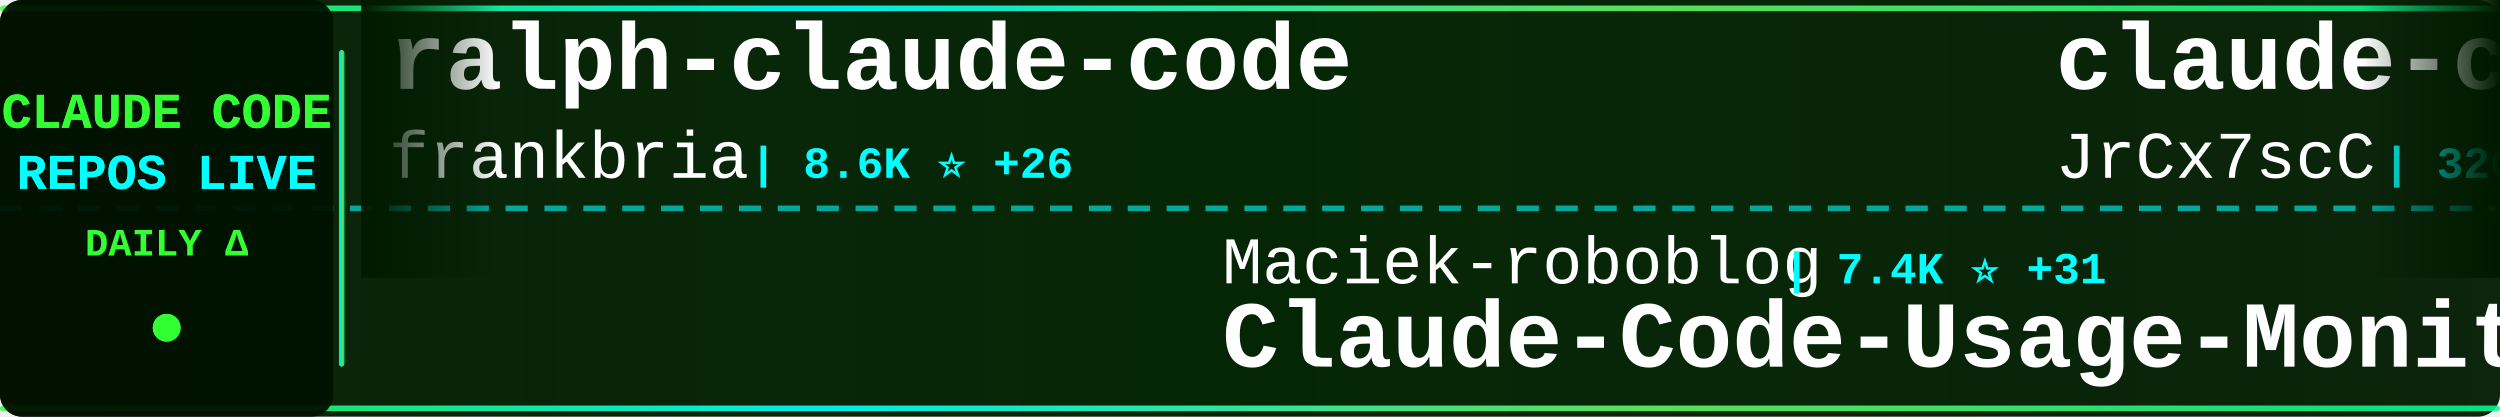
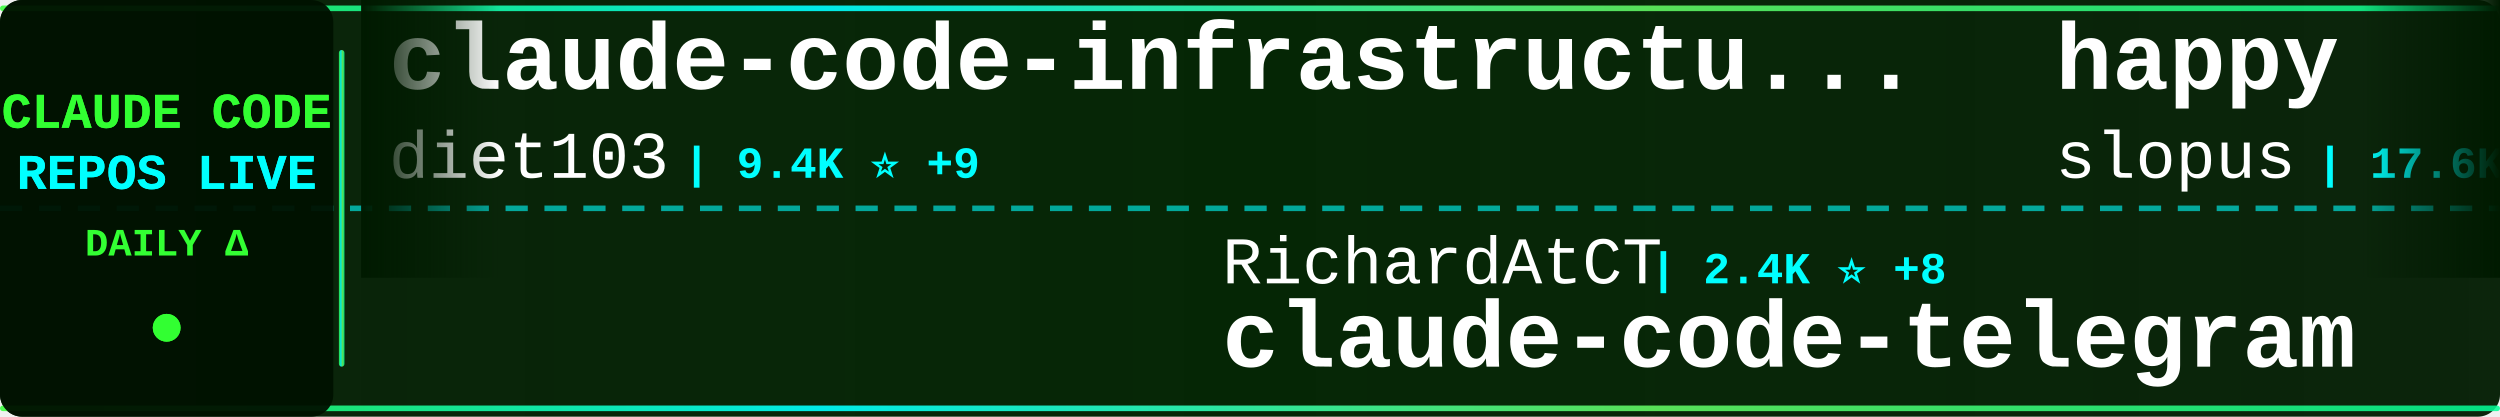
<svg xmlns="http://www.w3.org/2000/svg" width="900" height="150">
  <defs>
    <linearGradient id="tickerBg" x1="0%" y1="0%" x2="100%" y2="0%">
      <stop offset="0%" style="stop-color:#001a00;stop-opacity:0.95" />
      <stop offset="50%" style="stop-color:#002200;stop-opacity:0.98" />
      <stop offset="100%" style="stop-color:#001a00;stop-opacity:0.95" />
    </linearGradient>
    <linearGradient id="borderGrad" x1="0%" y1="0%" x2="100%" y2="0%">
      <stop offset="0%" style="stop-color:#33ff33;stop-opacity:0.85">
        <animate attributeName="stop-opacity" values="0.85;1;0.85" dur="2s" repeatCount="indefinite" />
      </stop>
      <stop offset="33%" style="stop-color:#00ffff;stop-opacity:0.9">
        <animate attributeName="stop-opacity" values="0.9;1;0.9" dur="2.2s" repeatCount="indefinite" />
      </stop>
      <stop offset="66%" style="stop-color:#66ff66;stop-opacity:0.85">
        <animate attributeName="stop-opacity" values="0.85;1;0.85" dur="1.8s" repeatCount="indefinite" />
      </stop>
      <stop offset="100%" style="stop-color:#00ff99;stop-opacity:0.85">
        <animate attributeName="stop-opacity" values="0.85;1;0.85" dur="2s" repeatCount="indefinite" />
      </stop>
    </linearGradient>
    <filter id="textGlow">
      <feGaussianBlur stdDeviation="0.1" result="coloredBlur" />
      <feMerge>
        <feMergeNode in="coloredBlur" />
        <feMergeNode in="SourceGraphic" />
      </feMerge>
    </filter>
    <filter id="metricGlow">
      <feGaussianBlur stdDeviation="0.2" result="coloredBlur" />
      <feMerge>
        <feMergeNode in="coloredBlur" />
        <feMergeNode in="SourceGraphic" />
      </feMerge>
    </filter>
    <linearGradient id="leftFade" x1="0%" y1="0%" x2="100%" y2="0%">
      <stop offset="0%" style="stop-color:#001a00;stop-opacity:1" />
      <stop offset="100%" style="stop-color:#001a00;stop-opacity:0" />
    </linearGradient>
    <linearGradient id="rightFade" x1="0%" y1="0%" x2="100%" y2="0%">
      <stop offset="0%" style="stop-color:#001a00;stop-opacity:0" />
      <stop offset="100%" style="stop-color:#001a00;stop-opacity:1" />
    </linearGradient>
  </defs>
  <rect width="900" height="150" fill="url(#tickerBg)" rx="8" />
  <rect x="0" y="2" width="900" height="2" fill="url(#borderGrad)" rx="1" />
  <rect x="0" y="146" width="900" height="2" fill="url(#borderGrad)" rx="1" />
  <line x1="0" y1="75" x2="900" y2="75" stroke="#00ffff" stroke-width="2" stroke-dasharray="8 6" opacity="0.6" />
  <rect x="0" y="0" width="120" height="150" fill="#001100" opacity="0.95" rx="8" />
  <text x="60" y="46" font-family="'Courier New', monospace" font-size="18" font-weight="bold" fill="#33ff33" text-anchor="middle" filter="url(#textGlow)">
    CLAUDE CODE
  </text>
  <text x="60" y="68" font-family="'Courier New', monospace" font-size="18" font-weight="bold" fill="#00ffff" text-anchor="middle" filter="url(#textGlow)">
    REPOS LIVE
  </text>
  <text x="60" y="92" font-family="'Courier New', monospace" font-size="14" font-weight="bold" fill="#33ff33" text-anchor="middle">
    DAILY Δ
  </text>
  <circle cx="60" cy="118" r="5" fill="#33ff33" filter="url(#metricGlow)">
    <animate attributeName="r" values="4;6;4" dur="1.5s" repeatCount="indefinite" />
    <animate attributeName="opacity" values="0.6;1;0.6" dur="1.5s" repeatCount="indefinite" />
  </circle>
  <rect x="122" y="18" width="2" height="114" fill="url(#borderGrad)" rx="1" />
  <clipPath id="tickerClip">
    <rect x="130" y="0" width="770" height="150" />
  </clipPath>
  <g clip-path="url(#tickerClip)">
    <g id="tickerItems">
      <animateTransform attributeName="transform" attributeType="XML" type="translate" from="0 0" to="-3000 0" dur="54s" repeatCount="indefinite" />
      <g transform="translate(0, 0)">
-         <text x="140" y="32" font-family="'Courier New', monospace" font-size="34" font-weight="bold" fill="#ffffff">ralph-claude-code</text>
-         <text x="140" y="64" font-family="'Courier New', monospace" font-size="24" font-weight="normal" fill="#ffffff" opacity="1.0">frankbria</text>
-         <text x="270" y="64" font-family="'Courier New', monospace" font-size="16" font-weight="bold" fill="#00ffff"> | 8.6K ⭐ +26</text>
+         <text x="140" y="32" font-family="'Courier New', monospace" font-size="34" font-weight="bold" fill="#ffffff">claude-code-infrastructu...</text>
+         <text x="140" y="64" font-family="'Courier New', monospace" font-size="24" font-weight="normal" fill="#ffffff" opacity="1.0">diet103</text>
+         <text x="246" y="64" font-family="'Courier New', monospace" font-size="16" font-weight="bold" fill="#00ffff"> | 9.4K ⭐ +9</text>
      </g>
      <g transform="translate(300, 0)">
-         <text x="140" y="102" font-family="'Courier New', monospace" font-size="24" font-weight="normal" fill="#ffffff" opacity="1.0">Maciek-roboblog</text>
-         <text x="342" y="102" font-family="'Courier New', monospace" font-size="16" font-weight="bold" fill="#00ffff"> | 7.4K ⭐ +31</text>
-         <text x="140" y="132" font-family="'Courier New', monospace" font-size="34" font-weight="bold" fill="#ffffff">Claude-Code-Usage-Monito...</text>
+         <text x="140" y="102" font-family="'Courier New', monospace" font-size="24" font-weight="normal" fill="#ffffff" opacity="1.0">RichardAtCT</text>
+         <text x="294" y="102" font-family="'Courier New', monospace" font-size="16" font-weight="bold" fill="#00ffff"> | 2.4K ⭐ +8</text>
+         <text x="140" y="132" font-family="'Courier New', monospace" font-size="34" font-weight="bold" fill="#ffffff">claude-code-telegram</text>
      </g>
      <g transform="translate(600, 0)">
-         <text x="140" y="32" font-family="'Courier New', monospace" font-size="34" font-weight="bold" fill="#ffffff">claude-code-source</text>
-         <text x="140" y="64" font-family="'Courier New', monospace" font-size="24" font-weight="normal" fill="#ffffff" opacity="1.0">JrCx7scC</text>
-         <text x="258" y="64" font-family="'Courier New', monospace" font-size="16" font-weight="bold" fill="#00ffff"> | 320 ⭐ +9</text>
+         <text x="140" y="32" font-family="'Courier New', monospace" font-size="34" font-weight="bold" fill="#ffffff">happy</text>
+         <text x="140" y="64" font-family="'Courier New', monospace" font-size="24" font-weight="normal" fill="#ffffff" opacity="1.0">slopus</text>
+         <text x="234" y="64" font-family="'Courier New', monospace" font-size="16" font-weight="bold" fill="#00ffff"> | 17.6K ⭐ +81</text>
      </g>
      <g transform="translate(900, 0)">
-         <text x="140" y="102" font-family="'Courier New', monospace" font-size="24" font-weight="normal" fill="#ffffff" opacity="1.0">fuergaosi233</text>
-         <text x="306" y="102" font-family="'Courier New', monospace" font-size="16" font-weight="bold" fill="#00ffff"> | 2.4K ⭐ +14</text>
-         <text x="140" y="132" font-family="'Courier New', monospace" font-size="34" font-weight="bold" fill="#ffffff">claude-code-proxy</text>
+         <text x="140" y="102" font-family="'Courier New', monospace" font-size="24" font-weight="normal" fill="#ffffff" opacity="1.0">bfly123</text>
+         <text x="246" y="102" font-family="'Courier New', monospace" font-size="16" font-weight="bold" fill="#00ffff"> | 2.2K ⭐ +15</text>
+         <text x="140" y="132" font-family="'Courier New', monospace" font-size="34" font-weight="bold" fill="#ffffff">claude_code_bridge</text>
      </g>
      <g transform="translate(1200, 0)">
-         <text x="140" y="32" font-family="'Courier New', monospace" font-size="34" font-weight="bold" fill="#ffffff">Claude-Code</text>
-         <text x="140" y="64" font-family="'Courier New', monospace" font-size="24" font-weight="normal" fill="#ffffff" opacity="1.0">pengchengneo</text>
-         <text x="306" y="64" font-family="'Courier New', monospace" font-size="16" font-weight="bold" fill="#00ffff"> | 1.1K ⭐ +20</text>
+         <text x="140" y="32" font-family="'Courier New', monospace" font-size="34" font-weight="bold" fill="#ffffff">claude-code-showcase</text>
+         <text x="140" y="64" font-family="'Courier New', monospace" font-size="24" font-weight="normal" fill="#ffffff" opacity="1.0">ChrisWiles</text>
+         <text x="282" y="64" font-family="'Courier New', monospace" font-size="16" font-weight="bold" fill="#00ffff"> | 5.8K ⭐ +28</text>
      </g>
      <g transform="translate(1500, 0)">
-         <text x="140" y="102" font-family="'Courier New', monospace" font-size="24" font-weight="normal" fill="#ffffff" opacity="1.0">Pimzino</text>
-         <text x="246" y="102" font-family="'Courier New', monospace" font-size="16" font-weight="bold" fill="#00ffff"> | 3.6K ⭐ +2</text>
-         <text x="140" y="132" font-family="'Courier New', monospace" font-size="34" font-weight="bold" fill="#ffffff">claude-code-spec-workflo...</text>
+         <text x="140" y="102" font-family="'Courier New', monospace" font-size="24" font-weight="normal" fill="#ffffff" opacity="1.0">anthropics</text>
+         <text x="282" y="102" font-family="'Courier New', monospace" font-size="16" font-weight="bold" fill="#00ffff"> | 7.0K ⭐ +23</text>
+         <text x="140" y="132" font-family="'Courier New', monospace" font-size="34" font-weight="bold" fill="#ffffff">claude-code-action</text>
      </g>
      <g transform="translate(1800, 0)">
        <text x="140" y="32" font-family="'Courier New', monospace" font-size="34" font-weight="bold" fill="#ffffff">claude-code</text>
-         <text x="140" y="64" font-family="'Courier New', monospace" font-size="24" font-weight="normal" fill="#ffffff" opacity="1.0">chiragjoshi12</text>
-         <text x="318" y="64" font-family="'Courier New', monospace" font-size="16" font-weight="bold" fill="#00ffff"> | 182 ⭐ +2</text>
+         <text x="140" y="64" font-family="'Courier New', monospace" font-size="24" font-weight="normal" fill="#ffffff" opacity="1.0">jarmuine</text>
+         <text x="258" y="64" font-family="'Courier New', monospace" font-size="16" font-weight="bold" fill="#00ffff"> | 2.0K ⭐ +24</text>
      </g>
      <g transform="translate(2100, 0)">
-         <text x="140" y="102" font-family="'Courier New', monospace" font-size="24" font-weight="normal" fill="#ffffff" opacity="1.0">mehmoodosman</text>
-         <text x="306" y="102" font-family="'Courier New', monospace" font-size="16" font-weight="bold" fill="#00ffff"> | 157 ⭐</text>
+         <text x="140" y="102" font-family="'Courier New', monospace" font-size="24" font-weight="normal" fill="#ffffff" opacity="1.0">alex000kim</text>
+         <text x="282" y="102" font-family="'Courier New', monospace" font-size="16" font-weight="bold" fill="#00ffff"> | 206 ⭐ +3</text>
        <text x="140" y="132" font-family="'Courier New', monospace" font-size="34" font-weight="bold" fill="#ffffff">claude-code</text>
      </g>
      <g transform="translate(2400, 0)">
-         <text x="140" y="32" font-family="'Courier New', monospace" font-size="34" font-weight="bold" fill="#ffffff">claude-code-prompts</text>
-         <text x="140" y="64" font-family="'Courier New', monospace" font-size="24" font-weight="normal" fill="#ffffff" opacity="1.0">repowise-dev</text>
-         <text x="306" y="64" font-family="'Courier New', monospace" font-size="16" font-weight="bold" fill="#00ffff"> | 897 ⭐ +27</text>
+         <text x="140" y="32" font-family="'Courier New', monospace" font-size="34" font-weight="bold" fill="#ffffff">claude-code-guide</text>
+         <text x="140" y="64" font-family="'Courier New', monospace" font-size="24" font-weight="normal" fill="#ffffff" opacity="1.0">zebbern</text>
+         <text x="246" y="64" font-family="'Courier New', monospace" font-size="16" font-weight="bold" fill="#00ffff"> | 3.9K ⭐ +17</text>
      </g>
      <g transform="translate(2700, 0)">
-         <text x="140" y="102" font-family="'Courier New', monospace" font-size="24" font-weight="normal" fill="#ffffff" opacity="1.0">ykdojo</text>
-         <text x="234" y="102" font-family="'Courier New', monospace" font-size="16" font-weight="bold" fill="#00ffff"> | 7.3K ⭐ +27</text>
-         <text x="140" y="132" font-family="'Courier New', monospace" font-size="34" font-weight="bold" fill="#ffffff">claude-code-tips</text>
+         <text x="140" y="102" font-family="'Courier New', monospace" font-size="24" font-weight="normal" fill="#ffffff" opacity="1.0">anthropics</text>
+         <text x="282" y="102" font-family="'Courier New', monospace" font-size="16" font-weight="bold" fill="#00ffff"> | 786 ⭐ +1</text>
+         <text x="140" y="132" font-family="'Courier New', monospace" font-size="34" font-weight="bold" fill="#ffffff">claude-code-base-action</text>
      </g>
      <g transform="translate(3000, 0)">
-         <text x="140" y="32" font-family="'Courier New', monospace" font-size="34" font-weight="bold" fill="#ffffff">ralph-claude-code</text>
-         <text x="140" y="64" font-family="'Courier New', monospace" font-size="24" font-weight="normal" fill="#ffffff" opacity="1.0">frankbria</text>
-         <text x="270" y="64" font-family="'Courier New', monospace" font-size="16" font-weight="bold" fill="#00ffff"> | 8.6K ⭐ +26</text>
+         <text x="140" y="32" font-family="'Courier New', monospace" font-size="34" font-weight="bold" fill="#ffffff">claude-code-infrastructu...</text>
+         <text x="140" y="64" font-family="'Courier New', monospace" font-size="24" font-weight="normal" fill="#ffffff" opacity="1.0">diet103</text>
+         <text x="246" y="64" font-family="'Courier New', monospace" font-size="16" font-weight="bold" fill="#00ffff"> | 9.4K ⭐ +9</text>
      </g>
      <g transform="translate(3300, 0)">
-         <text x="140" y="102" font-family="'Courier New', monospace" font-size="24" font-weight="normal" fill="#ffffff" opacity="1.0">Maciek-roboblog</text>
-         <text x="342" y="102" font-family="'Courier New', monospace" font-size="16" font-weight="bold" fill="#00ffff"> | 7.4K ⭐ +31</text>
-         <text x="140" y="132" font-family="'Courier New', monospace" font-size="34" font-weight="bold" fill="#ffffff">Claude-Code-Usage-Monito...</text>
+         <text x="140" y="102" font-family="'Courier New', monospace" font-size="24" font-weight="normal" fill="#ffffff" opacity="1.0">RichardAtCT</text>
+         <text x="294" y="102" font-family="'Courier New', monospace" font-size="16" font-weight="bold" fill="#00ffff"> | 2.4K ⭐ +8</text>
+         <text x="140" y="132" font-family="'Courier New', monospace" font-size="34" font-weight="bold" fill="#ffffff">claude-code-telegram</text>
      </g>
      <g transform="translate(3600, 0)">
-         <text x="140" y="32" font-family="'Courier New', monospace" font-size="34" font-weight="bold" fill="#ffffff">claude-code-source</text>
-         <text x="140" y="64" font-family="'Courier New', monospace" font-size="24" font-weight="normal" fill="#ffffff" opacity="1.0">JrCx7scC</text>
-         <text x="258" y="64" font-family="'Courier New', monospace" font-size="16" font-weight="bold" fill="#00ffff"> | 320 ⭐ +9</text>
+         <text x="140" y="32" font-family="'Courier New', monospace" font-size="34" font-weight="bold" fill="#ffffff">happy</text>
+         <text x="140" y="64" font-family="'Courier New', monospace" font-size="24" font-weight="normal" fill="#ffffff" opacity="1.0">slopus</text>
+         <text x="234" y="64" font-family="'Courier New', monospace" font-size="16" font-weight="bold" fill="#00ffff"> | 17.6K ⭐ +81</text>
      </g>
      <g transform="translate(3900, 0)">
-         <text x="140" y="102" font-family="'Courier New', monospace" font-size="24" font-weight="normal" fill="#ffffff" opacity="1.0">fuergaosi233</text>
-         <text x="306" y="102" font-family="'Courier New', monospace" font-size="16" font-weight="bold" fill="#00ffff"> | 2.4K ⭐ +14</text>
-         <text x="140" y="132" font-family="'Courier New', monospace" font-size="34" font-weight="bold" fill="#ffffff">claude-code-proxy</text>
+         <text x="140" y="102" font-family="'Courier New', monospace" font-size="24" font-weight="normal" fill="#ffffff" opacity="1.0">bfly123</text>
+         <text x="246" y="102" font-family="'Courier New', monospace" font-size="16" font-weight="bold" fill="#00ffff"> | 2.2K ⭐ +15</text>
+         <text x="140" y="132" font-family="'Courier New', monospace" font-size="34" font-weight="bold" fill="#ffffff">claude_code_bridge</text>
      </g>
    </g>
  </g>
  <rect x="130" y="0" width="50" height="100" fill="url(#leftFade)" />
  <rect x="850" y="0" width="50" height="100" fill="url(#rightFade)" />
</svg>
